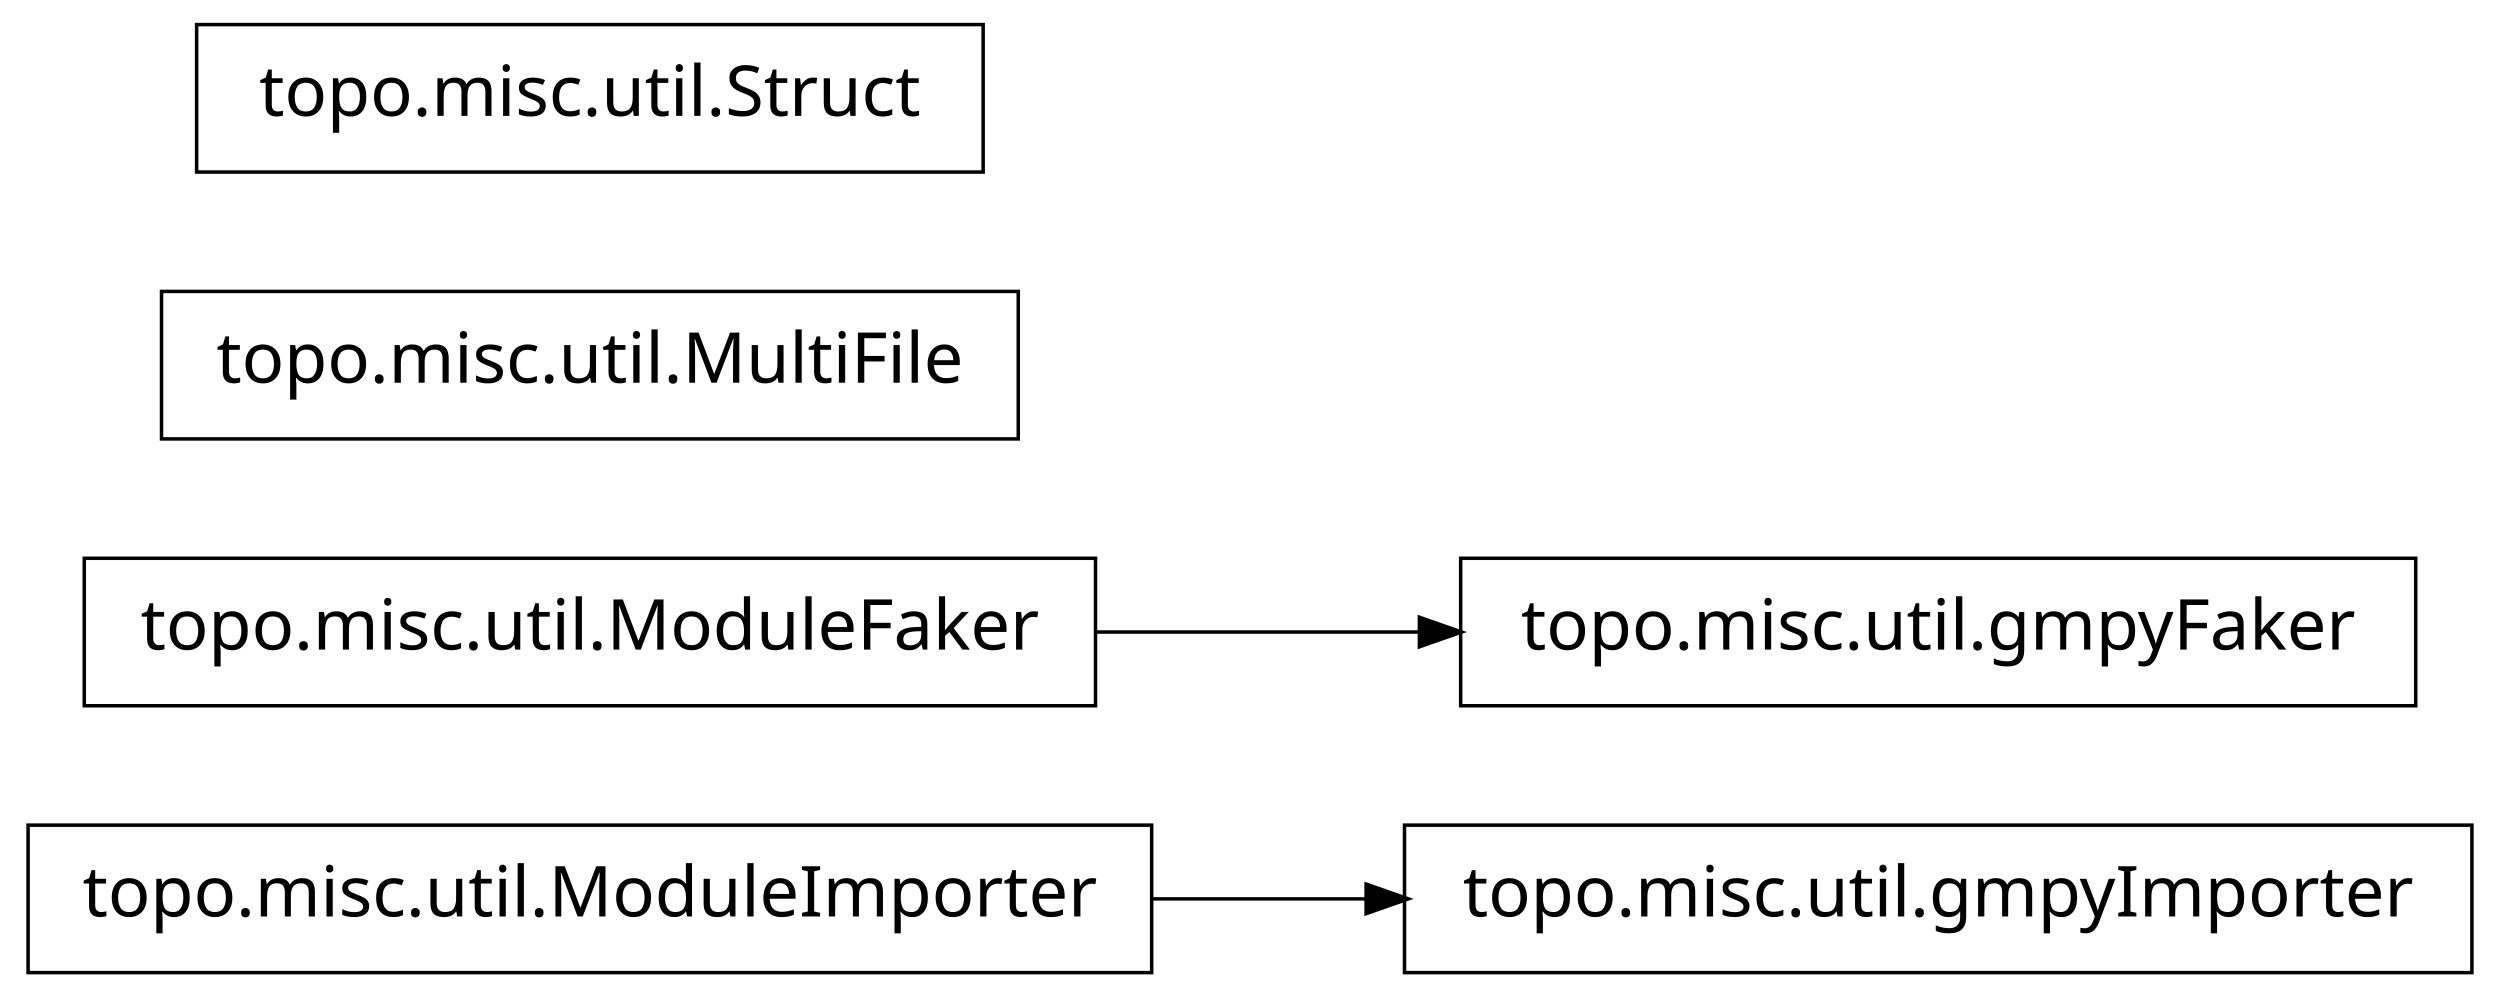
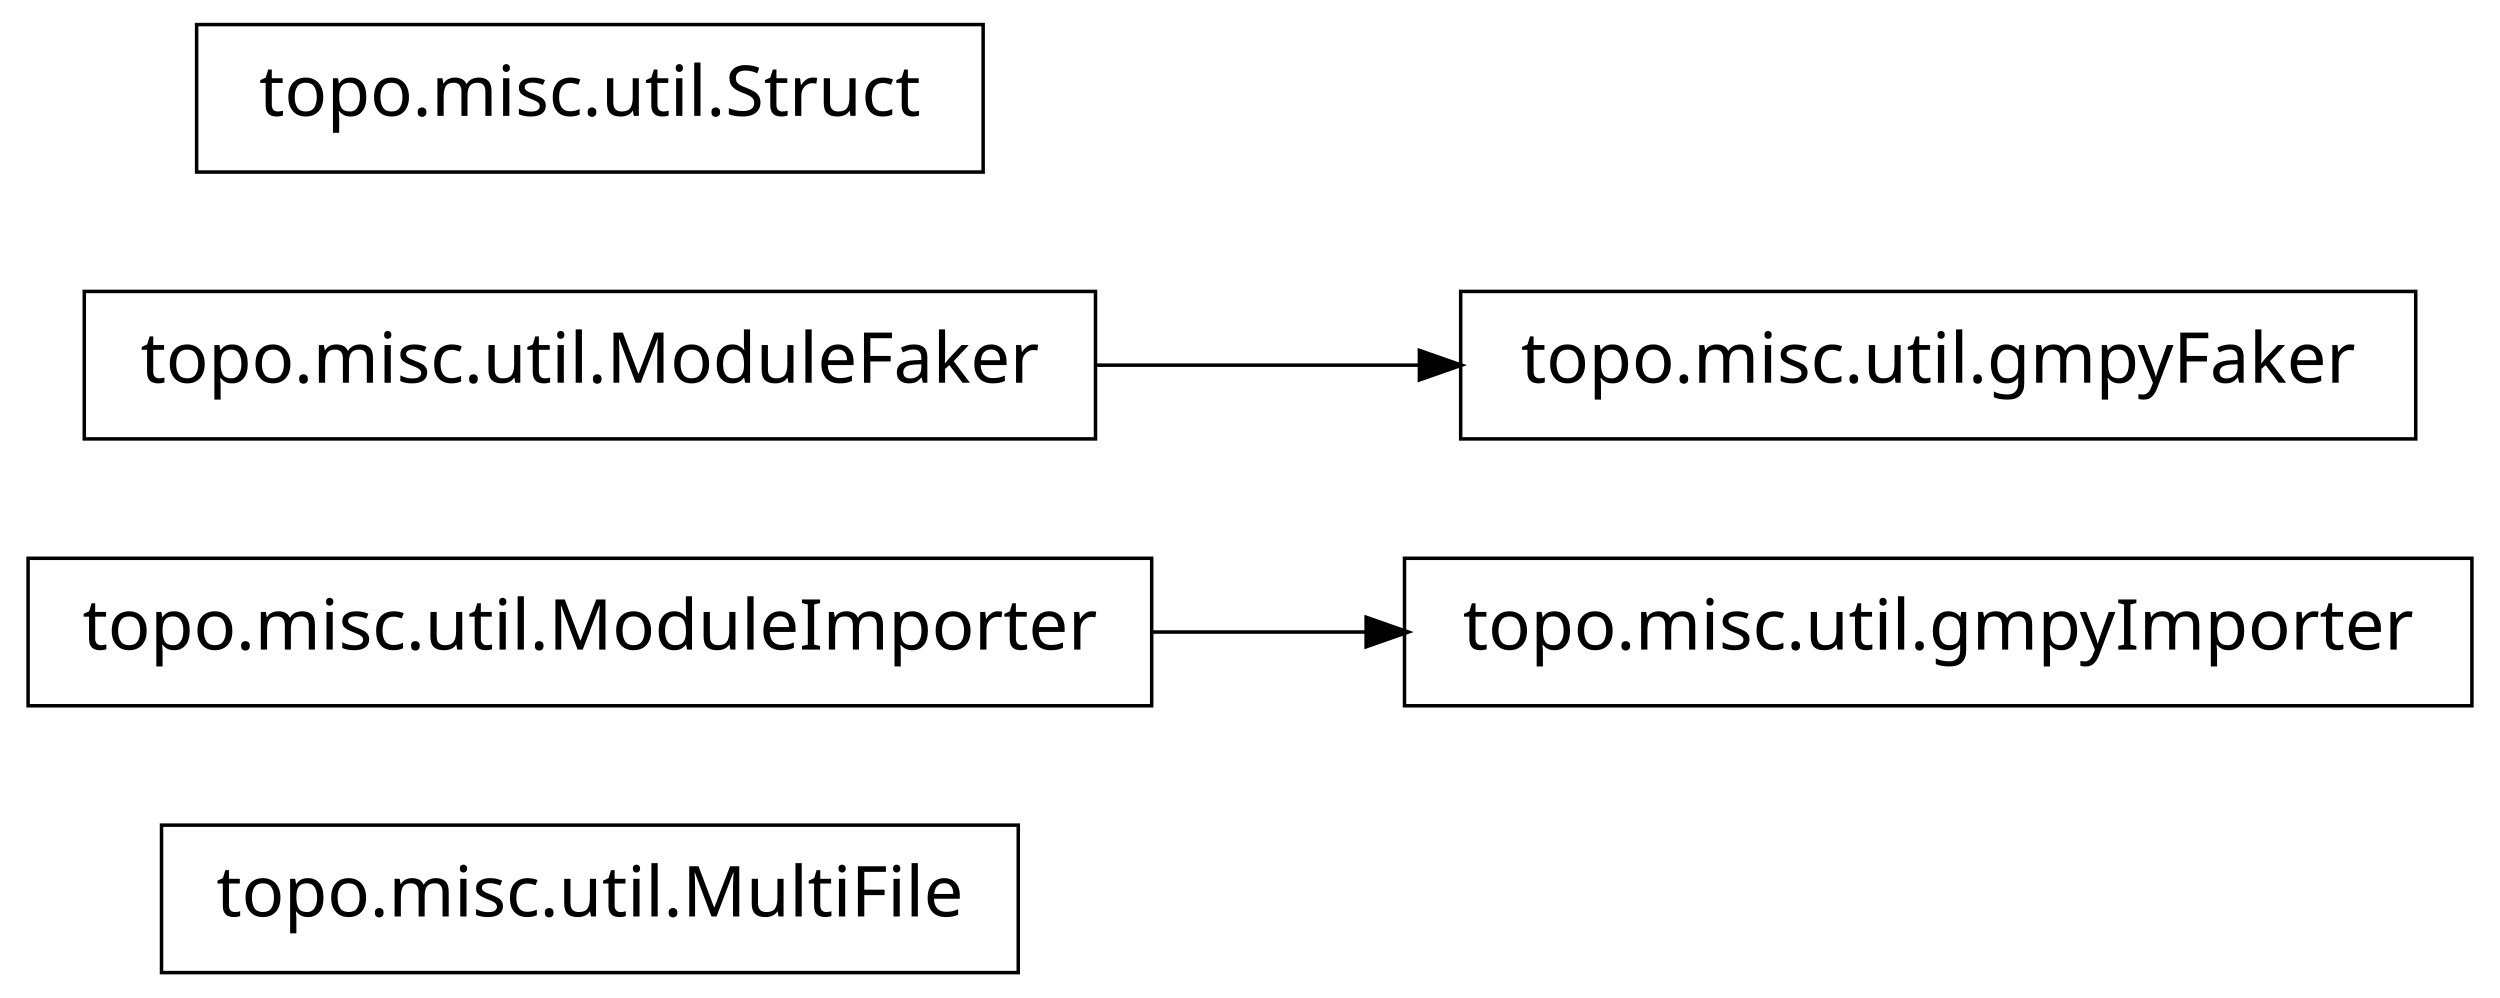
<svg xmlns="http://www.w3.org/2000/svg" width="356pt" height="142pt" viewBox="0.00 0.00 356.00 142.00">
  <g id="graph1" class="graph" transform="scale(1 1) rotate(0) translate(4 138)">
    <polygon fill="white" stroke="white" points="-4,5 -4,-138 353,-138 353,5 -4,5" />
    <g id="node1" class="node">
-       <polygon fill="none" stroke="black" stroke-width="0.5" points="348,-20.5 196,-20.5 196,0.5 348,0.5 348,-20.5" />
-       <text text-anchor="middle" x="272" y="-7.5" font-family="Vera" font-size="10.00">topo.misc.util.gmpyImporter</text>
+       <polygon fill="none" stroke="black" stroke-width="0.5" points="141,-20.5 19,-20.5 19,0.5 141,0.5 141,-20.5" />
+       <text text-anchor="middle" x="80" y="-7.5" font-family="Vera" font-size="10.00">topo.misc.util.MultiFile</text>
    </g>
    <g id="node2" class="node">
-       <polygon fill="none" stroke="black" stroke-width="0.5" points="160,-20.5 7.10543e-14,-20.5 0,0.5 160,0.5 160,-20.5" />
-       <text text-anchor="middle" x="80" y="-7.5" font-family="Vera" font-size="10.00">topo.misc.util.ModuleImporter</text>
+       <polygon fill="none" stroke="black" stroke-width="0.5" points="348,-58.5 196,-58.5 196,-37.5 348,-37.5 348,-58.5" />
+       <text text-anchor="middle" x="272" y="-45.5" font-family="Vera" font-size="10.00">topo.misc.util.gmpyImporter</text>
+     </g>
+     <g id="node3" class="node">
+       <polygon fill="none" stroke="black" stroke-width="0.5" points="160,-58.5 7.10543e-14,-58.5 0,-37.5 160,-37.5 160,-58.5" />
+       <text text-anchor="middle" x="80" y="-45.5" font-family="Vera" font-size="10.00">topo.misc.util.ModuleImporter</text>
    </g>
    <g id="edge2" class="edge">
-       <path fill="none" stroke="black" stroke-width="0.5" d="M160.035,-10C170.112,-10 180.43,-10 190.528,-10" />
-       <polygon fill="black" stroke="black" points="190.786,-11.75 195.786,-10 190.786,-8.25 190.786,-11.75" />
-     </g>
-     <g id="node4" class="node">
-       <polygon fill="none" stroke="black" stroke-width="0.5" points="340,-58.5 204,-58.5 204,-37.5 340,-37.5 340,-58.5" />
-       <text text-anchor="middle" x="272" y="-45.5" font-family="Vera" font-size="10.00">topo.misc.util.gmpyFaker</text>
+       <path fill="none" stroke="black" stroke-width="0.5" d="M160.035,-48C170.112,-48 180.43,-48 190.528,-48" />
+       <polygon fill="black" stroke="black" points="190.786,-49.75 195.786,-48 190.786,-46.25 190.786,-49.75" />
    </g>
    <g id="node5" class="node">
-       <polygon fill="none" stroke="black" stroke-width="0.5" points="152,-58.5 8,-58.5 8,-37.5 152,-37.5 152,-58.5" />
-       <text text-anchor="middle" x="80" y="-45.5" font-family="Vera" font-size="10.00">topo.misc.util.ModuleFaker</text>
+       <polygon fill="none" stroke="black" stroke-width="0.5" points="340,-96.5 204,-96.5 204,-75.5 340,-75.5 340,-96.5" />
+       <text text-anchor="middle" x="272" y="-83.5" font-family="Vera" font-size="10.00">topo.misc.util.gmpyFaker</text>
+     </g>
+     <g id="node6" class="node">
+       <polygon fill="none" stroke="black" stroke-width="0.5" points="152,-96.5 8,-96.5 8,-75.5 152,-75.5 152,-96.5" />
+       <text text-anchor="middle" x="80" y="-83.5" font-family="Vera" font-size="10.00">topo.misc.util.ModuleFaker</text>
    </g>
    <g id="edge4" class="edge">
-       <path fill="none" stroke="black" stroke-width="0.5" d="M152.04,-48C167.145,-48 183.095,-48 198.261,-48" />
-       <polygon fill="black" stroke="black" points="198.372,-49.75 203.372,-48 198.372,-46.25 198.372,-49.75" />
-     </g>
-     <g id="node7" class="node">
-       <polygon fill="none" stroke="black" stroke-width="0.5" points="141,-96.5 19,-96.5 19,-75.5 141,-75.5 141,-96.5" />
-       <text text-anchor="middle" x="80" y="-83.5" font-family="Vera" font-size="10.00">topo.misc.util.MultiFile</text>
+       <path fill="none" stroke="black" stroke-width="0.5" d="M152.04,-86C167.145,-86 183.095,-86 198.261,-86" />
+       <polygon fill="black" stroke="black" points="198.372,-87.75 203.372,-86 198.372,-84.25 198.372,-87.75" />
    </g>
    <g id="node8" class="node">
      <polygon fill="none" stroke="black" stroke-width="0.5" points="136,-134.5 24,-134.5 24,-113.5 136,-113.5 136,-134.5" />
      <text text-anchor="middle" x="80" y="-121.5" font-family="Vera" font-size="10.00">topo.misc.util.Struct</text>
    </g>
  </g>
</svg>
